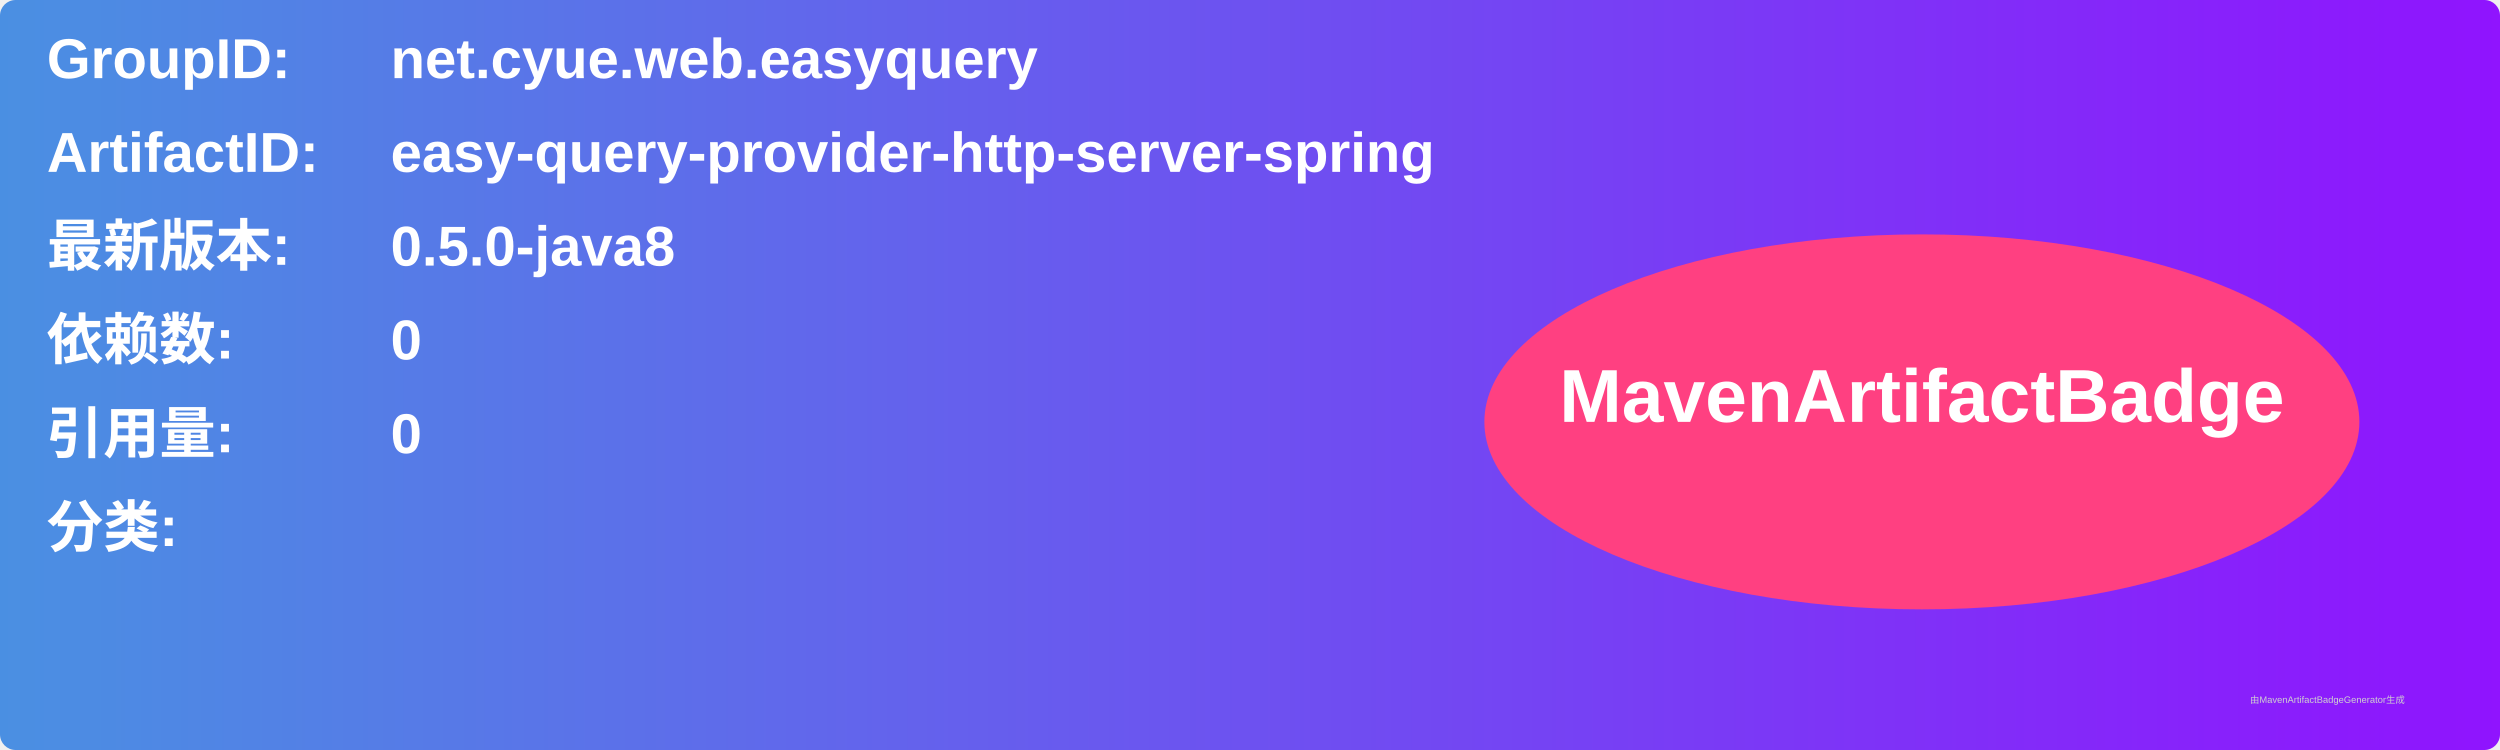
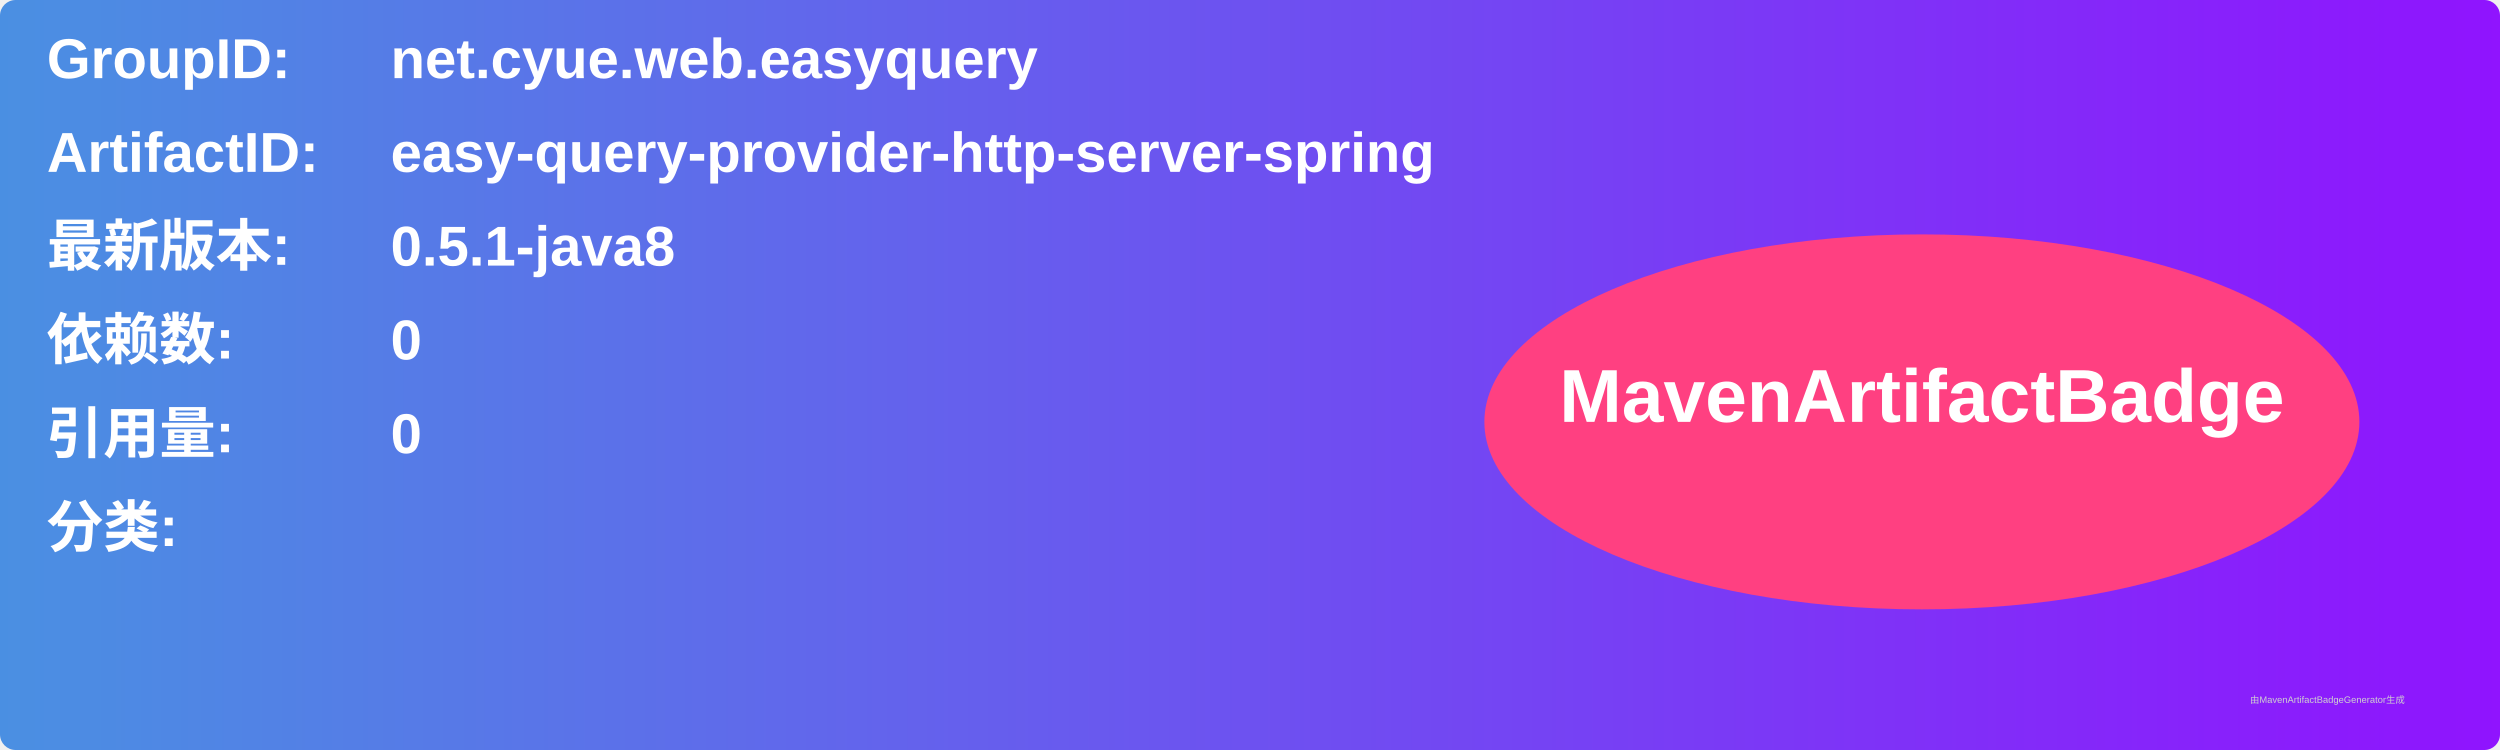
<svg xmlns="http://www.w3.org/2000/svg" width="800" height="240" viewBox="0 0 800 240">
  <linearGradient id="grad" x1="0%" y1="0%" x2="100%" y2="0%">
    <stop offset="0%" stop-color="#4a90e2" />
    <stop offset="100%" stop-color="#9013fe" />
  </linearGradient>
  <rect width="100%" height="100%" rx="5" ry="5" fill="url(#grad)" />
  <g transform="translate(15, 15)">
    <text x="0" y="10" font-family="Arial" font-size="18" fill="white" font-weight="bold" width="260">GroupID:</text>
    <text x="110" y="10" font-family="Arial" font-size="18" fill="white" font-weight="bold" width="460">net.cyue.web.easyquery</text>
    <text x="0" y="40" font-family="Arial" font-size="18" fill="white" font-weight="bold" width="260">ArtifactID:</text>
    <text x="110" y="40" font-family="Arial" font-size="18" fill="white" font-weight="bold" width="460">easy-query-provider-http-server-spring</text>
    <text x="0" y="70" font-family="Arial" font-size="18" fill="white" font-weight="bold">最新版本:</text>
    <text x="110" y="70" font-family="Arial" font-size="18" fill="white" font-weight="bold">
-       <tspan font-weight="bold">0.5.0-java8</tspan>
+       <tspan font-weight="bold">0.5.1-java8</tspan>
    </text>
    <text x="0" y="100" font-family="Arial" font-size="18" fill="white" font-weight="bold">依赖数: </text>
    <text x="110" y="100" font-family="Arial" font-size="18" fill="white">
      <tspan font-weight="bold">0</tspan>
    </text>
    <text x="0" y="130" font-family="Arial" font-size="18" fill="white" font-weight="bold">引用量: </text>
    <text x="110" y="130" font-family="Arial" font-size="18" fill="white">
      <tspan font-weight="bold">0</tspan>
    </text>
    <text x="0" y="160" font-family="Arial" font-size="18" fill="white" font-weight="bold">分类:</text>
    <text x="10" y="190" font-family="Arial" font-size="10" fill="white">
      <tspan font-weight="bold" />
    </text>
    <ellipse cx="600" cy="120" rx="140" ry="60" fill="#ff4081" />
    <text x="600" y="120" text-anchor="middle" font-family="Arial" font-size="24" fill="white" font-weight="bold">MavenArtifactBadge</text>
  </g>
  <text x="720" y="225" font-family="Arial" font-size="3" fill="#d0d0d0">由MavenArtifactBadgeGenerator生成</text>
</svg>
